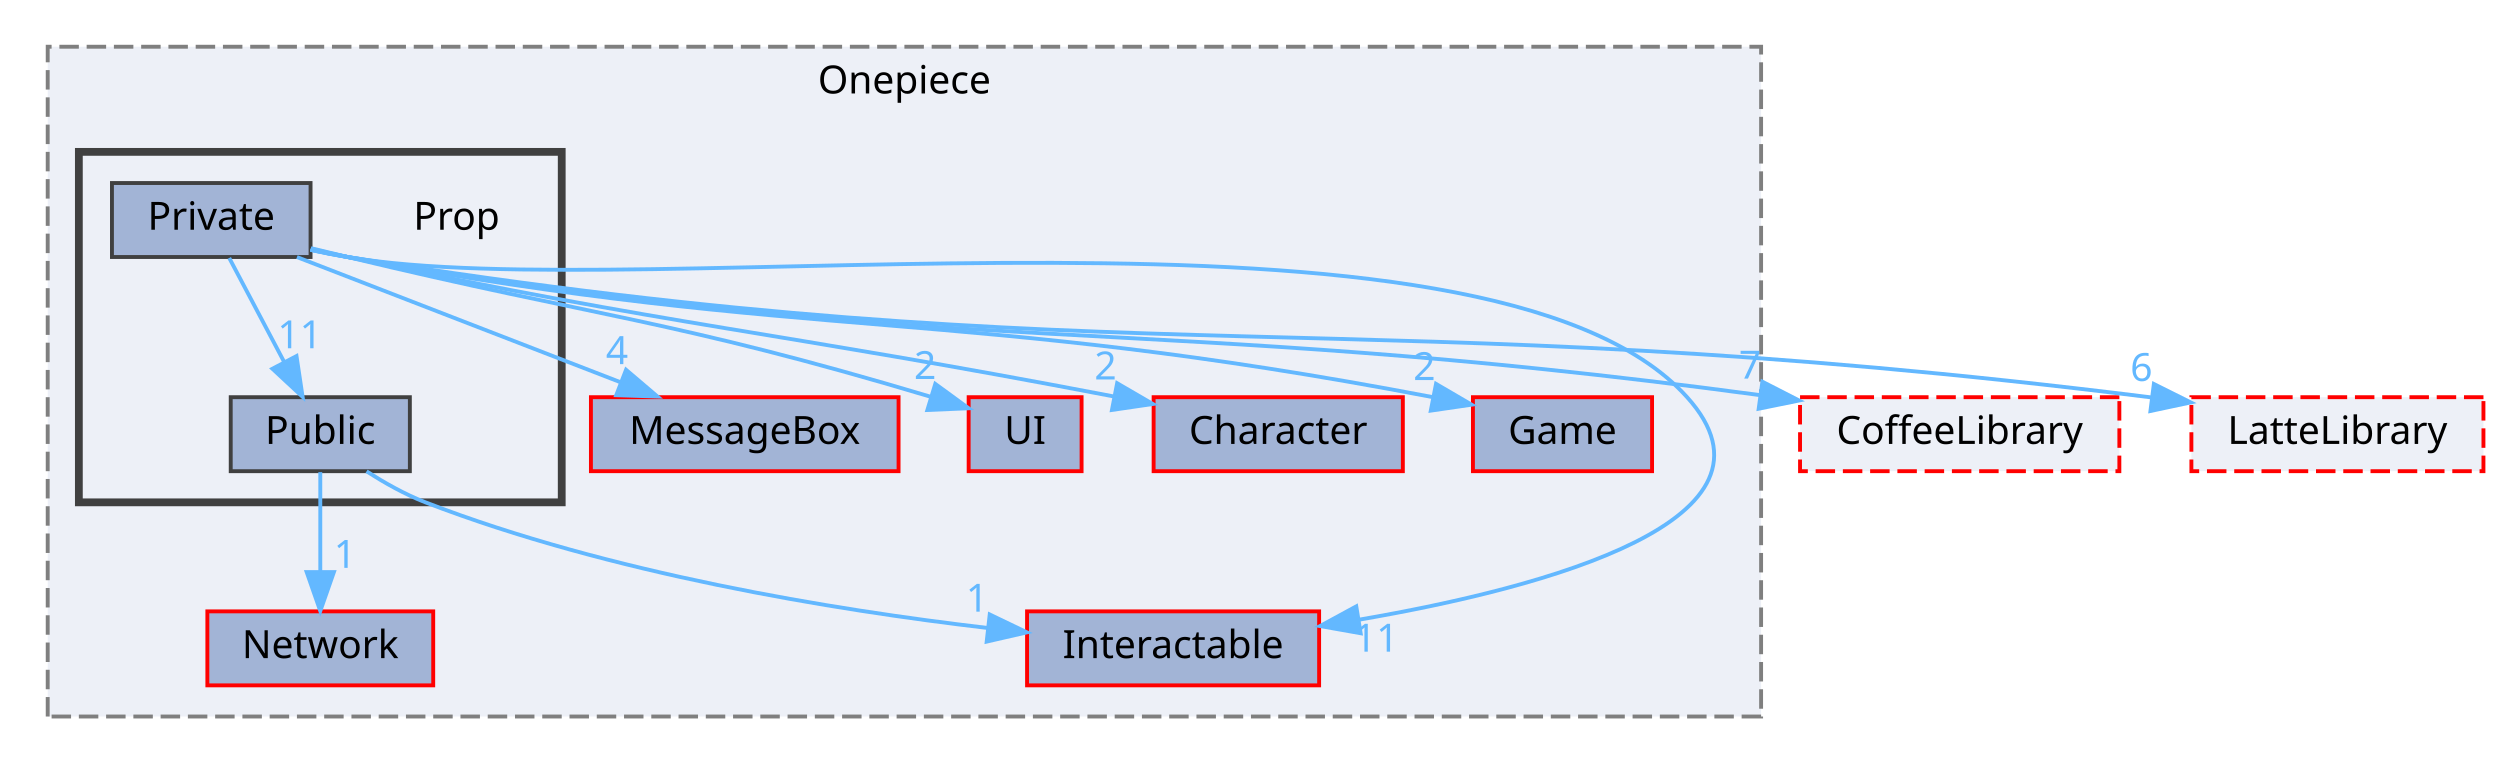
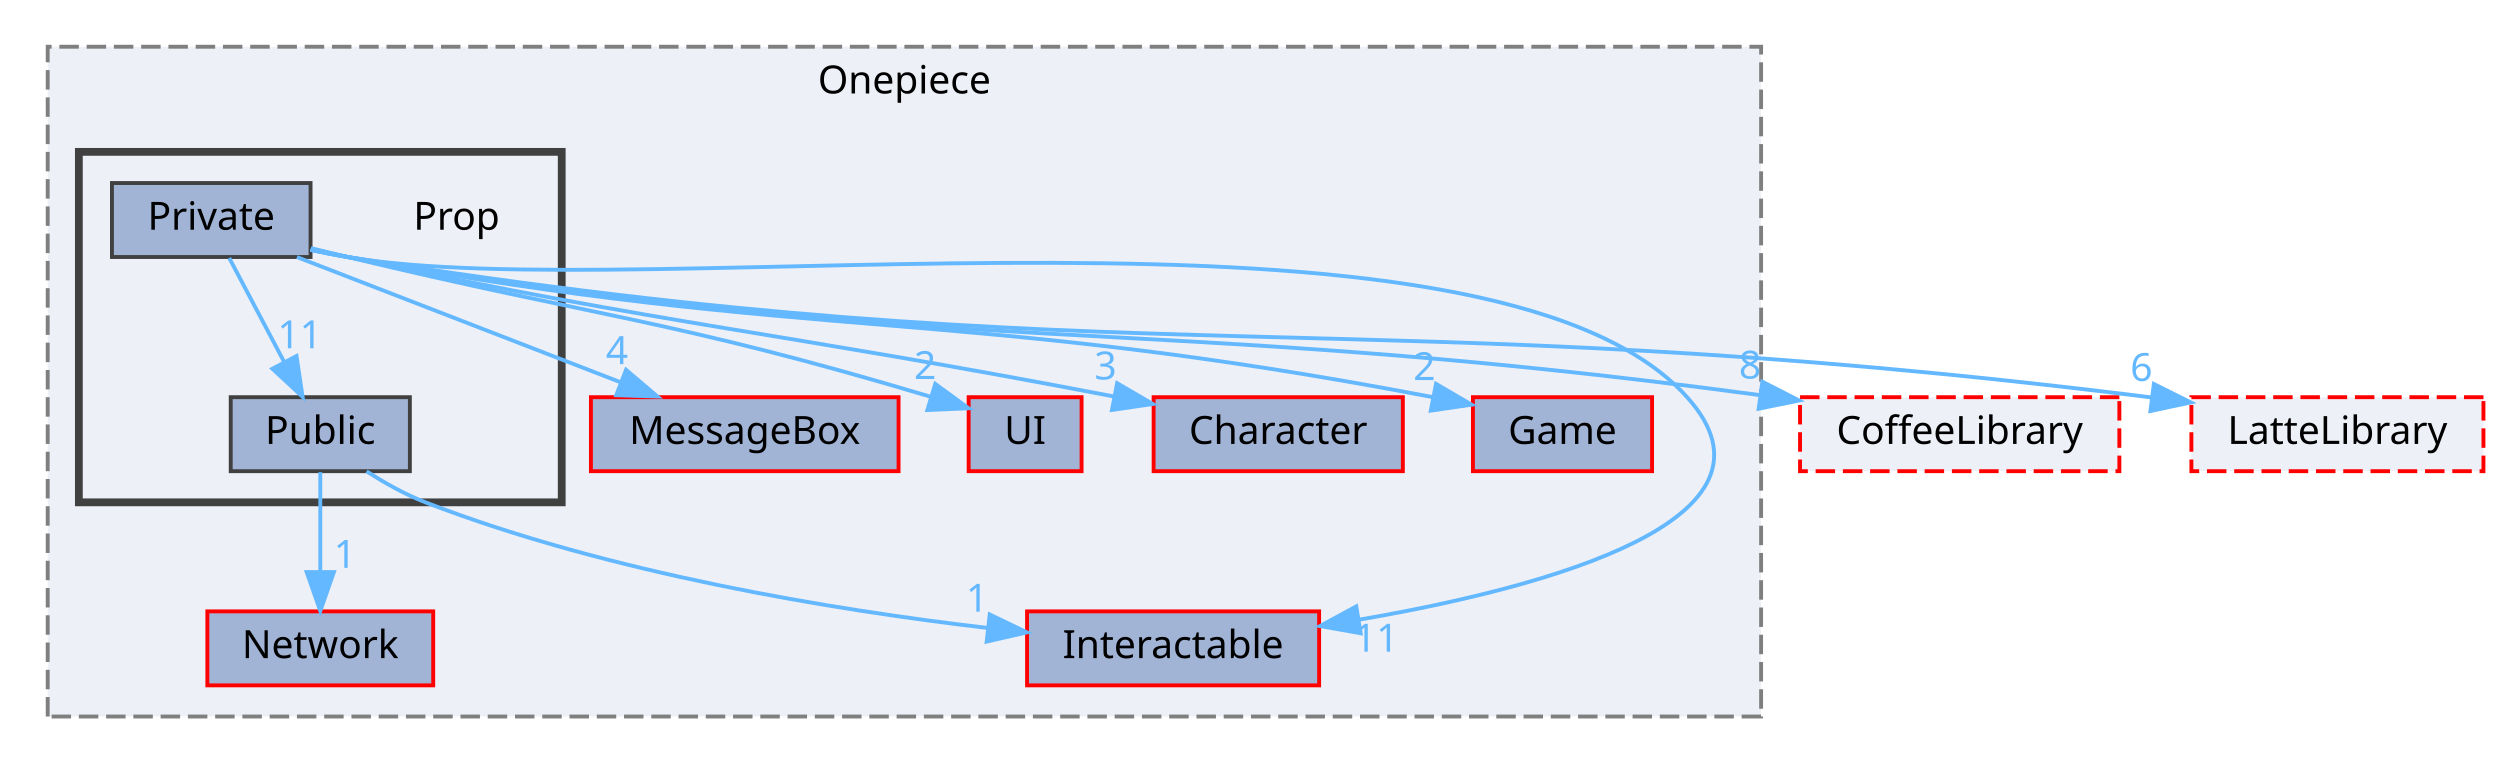
<svg xmlns="http://www.w3.org/2000/svg" xmlns:xlink="http://www.w3.org/1999/xlink" width="642pt" height="196pt" viewBox="0.00 0.00 641.50 196.00">
  <g id="graph0" class="graph" transform="scale(1 1) rotate(0) translate(4 192)">
    <g id="clust1" class="cluster">
      <g id="a_clust1">
        <a xlink:href="dir_86991fbdc3ffccad5ecdd4bba46f6ea3.html" target="_top" xlink:title="Onepiece">
          <polygon fill="#edf0f7" stroke="#7f7f7f" stroke-dasharray="5,2" points="8,-8 8,-180 448,-180 448,-8 8,-8" />
          <text text-anchor="middle" x="228" y="-168" font-family="Malgun Gothic" font-size="10.00">Onepiece</text>
        </a>
      </g>
    </g>
    <g id="clust2" class="cluster">
      <g id="a_clust2">
        <a xlink:href="dir_2268d321c547a1269f0f0801cfba1f77.html" target="_top">
          <polygon fill="#edf0f7" stroke="#404040" stroke-width="2" points="16,-63 16,-153 140,-153 140,-63 16,-63" />
        </a>
      </g>
    </g>
    <g id="node1" class="node">
      <g id="a_node1">
        <a xlink:href="dir_47ae9c23f27029060c39af29b069b73d.html" target="_top" xlink:title="MessageBox">
          <polygon fill="#a2b4d6" stroke="red" points="226.5,-90 147.5,-90 147.5,-71 226.5,-71 226.5,-90" />
          <text text-anchor="middle" x="187" y="-78" font-family="Malgun Gothic" font-size="10.00">MessageBox</text>
        </a>
      </g>
    </g>
    <g id="node2" class="node">
      <g id="a_node2">
        <a xlink:href="dir_55b064ed9f704d76d3805f2fda876350.html" target="_top" xlink:title="UI">
          <polygon fill="#a2b4d6" stroke="red" points="273.5,-90 244.5,-90 244.5,-71 273.5,-71 273.5,-90" />
          <text text-anchor="middle" x="259" y="-78" font-family="Malgun Gothic" font-size="10.00">UI</text>
        </a>
      </g>
    </g>
    <g id="node3" class="node">
      <g id="a_node3">
        <a xlink:href="dir_71a9f6b769ee24fe8598c19ea2d70480.html" target="_top" xlink:title="Character">
          <polygon fill="#a2b4d6" stroke="red" points="356,-90 292,-90 292,-71 356,-71 356,-90" />
          <text text-anchor="middle" x="324" y="-78" font-family="Malgun Gothic" font-size="10.00">Character</text>
        </a>
      </g>
    </g>
    <g id="node4" class="node">
      <g id="a_node4">
        <a xlink:href="dir_7fb5e64dcba5cad56d11a2ce531d1e7a.html" target="_top" xlink:title="Game">
          <polygon fill="#a2b4d6" stroke="red" points="420,-90 374,-90 374,-71 420,-71 420,-90" />
          <text text-anchor="middle" x="397" y="-78" font-family="Malgun Gothic" font-size="10.00">Game</text>
        </a>
      </g>
    </g>
    <g id="node5" class="node">
      <g id="a_node5">
        <a xlink:href="dir_b7459e4428712e32d7c860db6e401a05.html" target="_top" xlink:title="Interactable">
          <polygon fill="#a2b4d6" stroke="red" points="334.5,-35 259.5,-35 259.5,-16 334.5,-16 334.5,-35" />
          <text text-anchor="middle" x="297" y="-23" font-family="Malgun Gothic" font-size="10.00">Interactable</text>
        </a>
      </g>
    </g>
    <g id="node6" class="node">
      <g id="a_node6">
        <a xlink:href="dir_db6231b890a14ef22abfc7e4cac87d3d.html" target="_top" xlink:title="Network">
          <polygon fill="#a2b4d6" stroke="red" points="107,-35 49,-35 49,-16 107,-16 107,-35" />
          <text text-anchor="middle" x="78" y="-23" font-family="Malgun Gothic" font-size="10.00">Network</text>
        </a>
      </g>
    </g>
    <g id="node7" class="node">
      <text text-anchor="middle" x="113" y="-133" font-family="Malgun Gothic" font-size="10.00">Prop</text>
    </g>
    <g id="node8" class="node">
      <g id="a_node8">
        <a xlink:href="dir_1d7bfdd86517d83f393675eb912eaf09.html" target="_top" xlink:title="Private">
          <polygon fill="#a2b4d6" stroke="#404040" points="75.5,-145 24.5,-145 24.5,-126 75.5,-126 75.5,-145" />
          <text text-anchor="middle" x="50" y="-133" font-family="Malgun Gothic" font-size="10.00">Private</text>
        </a>
      </g>
    </g>
    <g id="edge4" class="edge">
      <g id="a_edge4">
        <a xlink:href="dir_000026_000011.html" target="_top">
          <path fill="none" stroke="#63b8ff" d="M72.01,-125.98C94.45,-117.3 129.48,-103.75 154.99,-93.88" />
          <polygon fill="#63b8ff" stroke="#63b8ff" points="156.52,-97.04 164.59,-90.17 154,-90.51 156.52,-97.04" />
        </a>
      </g>
      <g id="a_edge4-headlabel">
        <a xlink:href="dir_000026_000011.html" target="_top" xlink:title="4">
          <text text-anchor="middle" x="154.2" y="-98.49" font-family="Malgun Gothic" font-size="10.00" fill="#63b8ff">4</text>
        </a>
      </g>
    </g>
    <g id="edge5" class="edge">
      <g id="a_edge5">
        <a xlink:href="dir_000026_000049.html" target="_top">
          <path fill="none" stroke="#63b8ff" d="M75.61,-128.27C78.77,-127.5 81.96,-126.73 85,-126 149.06,-110.58 168.26,-110.01 234.78,-90.1" />
          <polygon fill="#63b8ff" stroke="#63b8ff" points="235.93,-93.41 244.49,-87.16 233.9,-86.71 235.93,-93.41" />
        </a>
      </g>
      <g id="a_edge5-headlabel">
        <a xlink:href="dir_000026_000049.html" target="_top" xlink:title="2">
          <text text-anchor="middle" x="233.32" y="-94.67" font-family="Malgun Gothic" font-size="10.00" fill="#63b8ff">2</text>
        </a>
      </g>
    </g>
    <g id="edge6" class="edge">
      <g id="a_edge6">
        <a xlink:href="dir_000026_000002.html" target="_top">
          <path fill="none" stroke="#63b8ff" d="M75.57,-128.11C78.74,-127.37 81.94,-126.65 85,-126 169.42,-108.09 193.53,-107.13 281.87,-90.17" />
          <polygon fill="#63b8ff" stroke="#63b8ff" points="282.63,-93.59 291.79,-88.26 281.3,-86.72 282.63,-93.59" />
        </a>
      </g>
      <g id="a_edge6-headlabel">
-         <a xlink:href="dir_000026_000002.html" target="_top" xlink:title="2">
-           <text text-anchor="middle" x="279.64" y="-94.56" font-family="Malgun Gothic" font-size="10.00" fill="#63b8ff">2</text>
+         <a xlink:href="dir_000026_000002.html" target="_top" xlink:title="3">
+           <text text-anchor="middle" x="279.64" y="-94.56" font-family="Malgun Gothic" font-size="10.00" fill="#63b8ff">3</text>
        </a>
      </g>
    </g>
    <g id="edge7" class="edge">
      <g id="a_edge7">
        <a xlink:href="dir_000026_000007.html" target="_top">
          <path fill="none" stroke="#63b8ff" d="M75.54,-127.95C78.72,-127.24 81.93,-126.57 85,-126 205.24,-103.74 240.12,-113.62 363.81,-89.99" />
          <polygon fill="#63b8ff" stroke="#63b8ff" points="364.52,-93.42 373.66,-88.08 363.18,-86.55 364.52,-93.42" />
        </a>
      </g>
      <g id="a_edge7-headlabel">
        <a xlink:href="dir_000026_000007.html" target="_top" xlink:title="2">
          <text text-anchor="middle" x="361.53" y="-94.4" font-family="Malgun Gothic" font-size="10.00" fill="#63b8ff">2</text>
        </a>
      </g>
    </g>
    <g id="edge8" class="edge">
      <g id="a_edge8">
        <a xlink:href="dir_000026_000008.html" target="_top">
          <path fill="none" stroke="#63b8ff" d="M75.53,-127.88C78.71,-127.18 81.92,-126.53 85,-126 160.74,-112.9 377.56,-147.11 429,-90 457.28,-58.6 393.23,-41.21 344.79,-32.87" />
          <polygon fill="#63b8ff" stroke="#63b8ff" points="345.17,-29.38 334.73,-31.23 344.04,-36.29 345.17,-29.38" />
        </a>
      </g>
      <g id="a_edge8-headlabel">
        <a xlink:href="dir_000026_000008.html" target="_top" xlink:title="11">
          <text text-anchor="middle" x="349.17" y="-24.66" font-family="Malgun Gothic" font-size="10.00" fill="#63b8ff">11</text>
        </a>
      </g>
    </g>
    <g id="node9" class="node">
      <g id="a_node9">
        <a xlink:href="dir_13cb8c28526713b34d584b8e10191ceb.html" target="_top" xlink:title="Public">
          <polygon fill="#a2b4d6" stroke="#404040" points="101,-90 55,-90 55,-71 101,-71 101,-90" />
          <text text-anchor="middle" x="78" y="-78" font-family="Malgun Gothic" font-size="10.00">Public</text>
        </a>
      </g>
    </g>
    <g id="edge1" class="edge">
      <g id="a_edge1">
        <a xlink:href="dir_000026_000043.html" target="_top">
          <path fill="none" stroke="#63b8ff" d="M54.62,-125.75C58.46,-118.49 64.02,-107.95 68.76,-98.98" />
          <polygon fill="#63b8ff" stroke="#63b8ff" points="71.89,-100.57 73.46,-90.09 65.7,-97.3 71.89,-100.57" />
        </a>
      </g>
      <g id="a_edge1-headlabel">
        <a xlink:href="dir_000026_000043.html" target="_top" xlink:title="11">
          <text text-anchor="middle" x="72.72" y="-102.57" font-family="Malgun Gothic" font-size="10.00" fill="#63b8ff">11</text>
        </a>
      </g>
    </g>
    <g id="node10" class="node">
      <g id="a_node10">
        <a xlink:href="dir_2270f6753238979635db772f09123181.html" target="_top" xlink:title="CoffeeLibrary">
          <polygon fill="#edf0f7" stroke="red" stroke-dasharray="5,2" points="540,-90 458,-90 458,-71 540,-71 540,-90" />
          <text text-anchor="middle" x="499" y="-78" font-family="Malgun Gothic" font-size="10.00">CoffeeLibrary</text>
        </a>
      </g>
    </g>
    <g id="edge2" class="edge">
      <g id="a_edge2">
        <a xlink:href="dir_000026_000003.html" target="_top">
          <path fill="none" stroke="#63b8ff" d="M75.53,-127.86C78.7,-127.17 81.92,-126.52 85,-126 243.27,-99.16 287.85,-112.05 447.58,-90.55" />
          <polygon fill="#63b8ff" stroke="#63b8ff" points="448.33,-93.98 457.76,-89.15 447.38,-87.04 448.33,-93.98" />
        </a>
      </g>
      <g id="a_edge2-headlabel">
-         <a xlink:href="dir_000026_000003.html" target="_top" xlink:title="7">
-           <text text-anchor="middle" x="445.16" y="-94.78" font-family="Malgun Gothic" font-size="10.00" fill="#63b8ff">7</text>
+         <a xlink:href="dir_000026_000003.html" target="_top" xlink:title="8">
+           <text text-anchor="middle" x="445.16" y="-94.78" font-family="Malgun Gothic" font-size="10.00" fill="#63b8ff">8</text>
        </a>
      </g>
    </g>
    <g id="node11" class="node">
      <g id="a_node11">
        <a xlink:href="dir_399370037b6f5ff6b0840148d18ec8d9.html" target="_top" xlink:title="LatteLibrary">
          <polygon fill="#edf0f7" stroke="red" stroke-dasharray="5,2" points="633.5,-90 558.5,-90 558.5,-71 633.5,-71 633.5,-90" />
          <text text-anchor="middle" x="596" y="-78" font-family="Malgun Gothic" font-size="10.00">LatteLibrary</text>
        </a>
      </g>
    </g>
    <g id="edge3" class="edge">
      <g id="a_edge3">
        <a xlink:href="dir_000026_000009.html" target="_top">
          <path fill="none" stroke="#63b8ff" d="M75.52,-127.8C78.7,-127.12 81.91,-126.49 85,-126 286.08,-94 342.11,-115.74 548.4,-89.92" />
          <polygon fill="#63b8ff" stroke="#63b8ff" points="548.86,-93.39 558.34,-88.66 547.98,-86.45 548.86,-93.39" />
        </a>
      </g>
      <g id="a_edge3-headlabel">
        <a xlink:href="dir_000026_000009.html" target="_top" xlink:title="6">
          <text text-anchor="middle" x="545.66" y="-94.16" font-family="Malgun Gothic" font-size="10.00" fill="#63b8ff">6</text>
        </a>
      </g>
    </g>
    <g id="edge9" class="edge">
      <g id="a_edge9">
        <a xlink:href="dir_000043_000008.html" target="_top">
          <path fill="none" stroke="#63b8ff" d="M89.88,-70.96C94.42,-68.05 99.77,-65.02 105,-63 152.22,-44.78 209.6,-35.4 249.27,-30.75" />
          <polygon fill="#63b8ff" stroke="#63b8ff" points="249.91,-34.2 259.46,-29.61 249.13,-27.24 249.91,-34.2" />
        </a>
      </g>
      <g id="a_edge9-headlabel">
        <a xlink:href="dir_000043_000008.html" target="_top" xlink:title="1">
          <text text-anchor="middle" x="246.65" y="-34.92" font-family="Malgun Gothic" font-size="10.00" fill="#63b8ff">1</text>
        </a>
      </g>
    </g>
    <g id="edge10" class="edge">
      <g id="a_edge10">
        <a xlink:href="dir_000043_000012.html" target="_top">
          <path fill="none" stroke="#63b8ff" d="M78,-70.75C78,-63.8 78,-53.85 78,-45.13" />
          <polygon fill="#63b8ff" stroke="#63b8ff" points="81.5,-45.09 78,-35.09 74.5,-45.09 81.5,-45.09" />
        </a>
      </g>
      <g id="a_edge10-headlabel">
        <a xlink:href="dir_000043_000012.html" target="_top" xlink:title="1">
          <text text-anchor="middle" x="84.34" y="-46.18" font-family="Malgun Gothic" font-size="10.00" fill="#63b8ff">1</text>
        </a>
      </g>
    </g>
  </g>
</svg>
